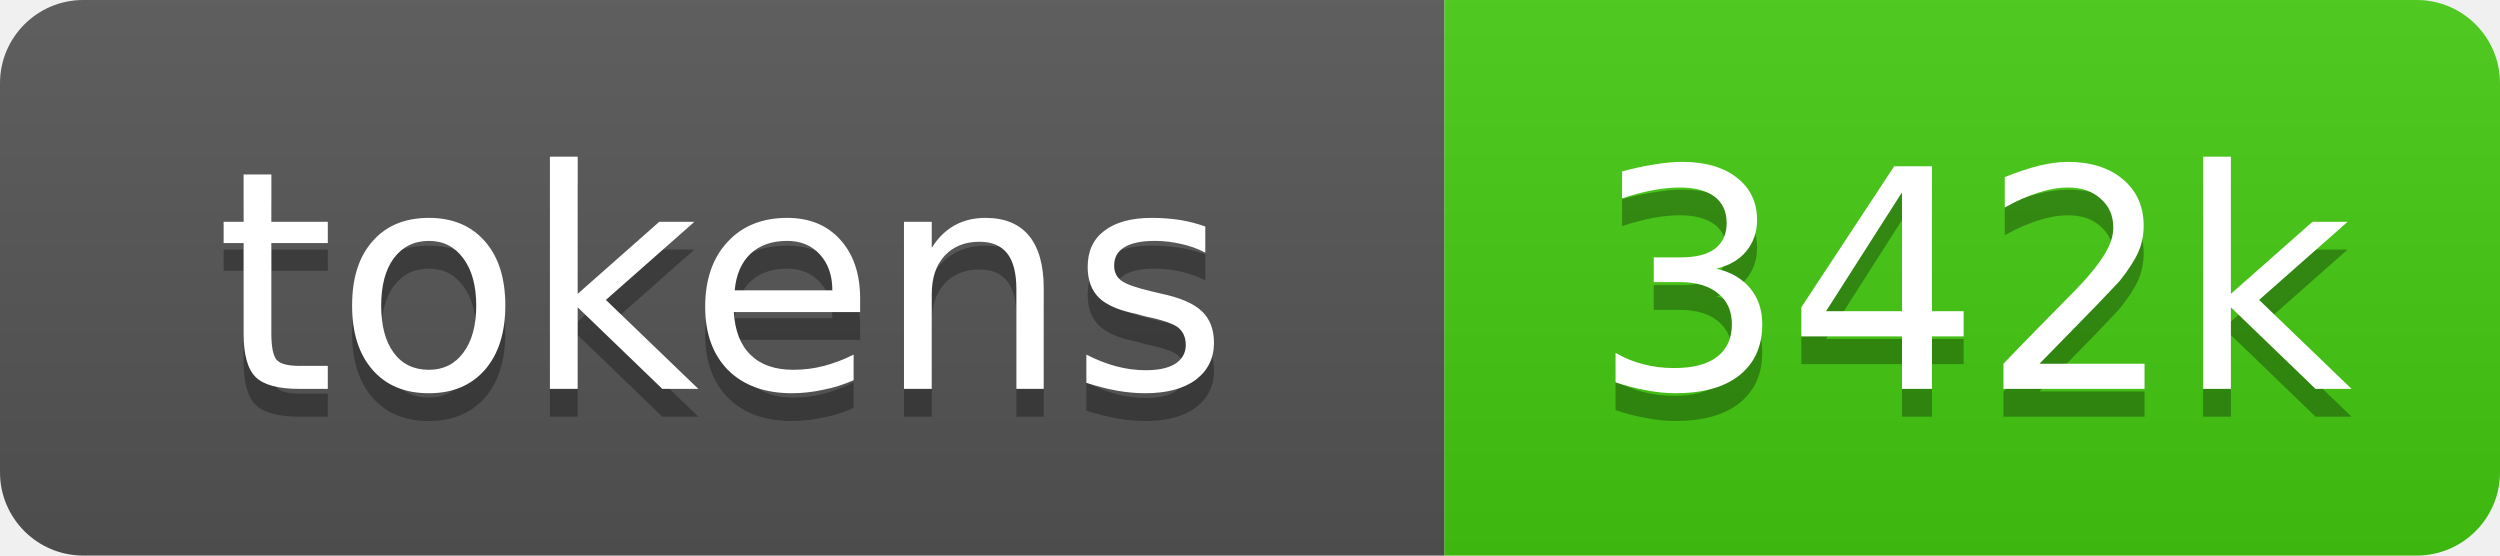
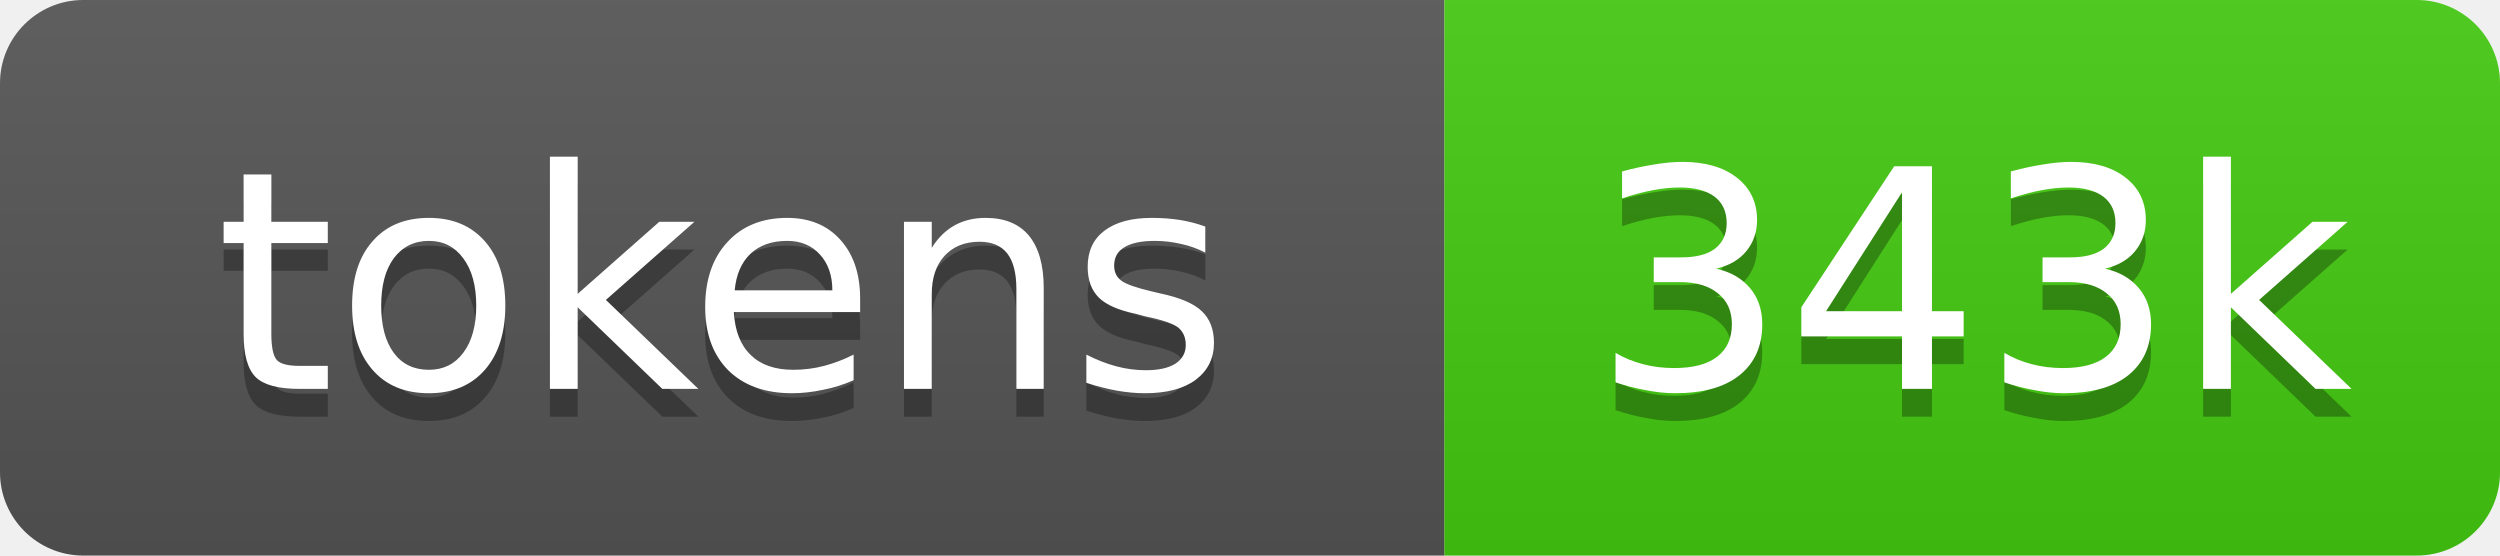
- <svg xmlns="http://www.w3.org/2000/svg" xmlns:xlink="http://www.w3.org/1999/xlink" width="90" height="20" role="img" aria-label="342k source tokens">
+ <svg xmlns="http://www.w3.org/2000/svg" xmlns:xlink="http://www.w3.org/1999/xlink" width="90" height="20" role="img" aria-label="343k source tokens">
  <linearGradient id="s" x2="0" y2="100%">
    <stop offset="0" stop-color="#bbb" stop-opacity=".1" />
    <stop offset="1" stop-opacity=".1" />
  </linearGradient>
  <clipPath id="r">
    <rect width="90" height="20" rx="3" fill="#fff" />
  </clipPath>
  <a xlink:href="https://github.com/yoloyash/overtchat/tree/main/.github/actions/repo-tokens">
    <g clip-path="url(#r)">
      <rect width="52" height="20" fill="#555" />
      <rect x="52" width="38" height="20" fill="#4c1" />
      <rect width="90" height="20" fill="url(#s)" />
      <g fill="#fff" text-anchor="middle" font-family="Verdana,Geneva,DejaVu Sans,sans-serif" font-size="11">
        <text aria-hidden="true" x="26" y="15" fill="#010101" fill-opacity=".3">tokens</text>
        <text x="26" y="14">tokens</text>
-         <text aria-hidden="true" x="71" y="15" fill="#010101" fill-opacity=".3">342k</text>
-         <text x="71" y="14">342k</text>
+         <text aria-hidden="true" x="71" y="15" fill="#010101" fill-opacity=".3">343k</text>
+         <text x="71" y="14">343k</text>
      </g>
    </g>
  </a>
</svg>
